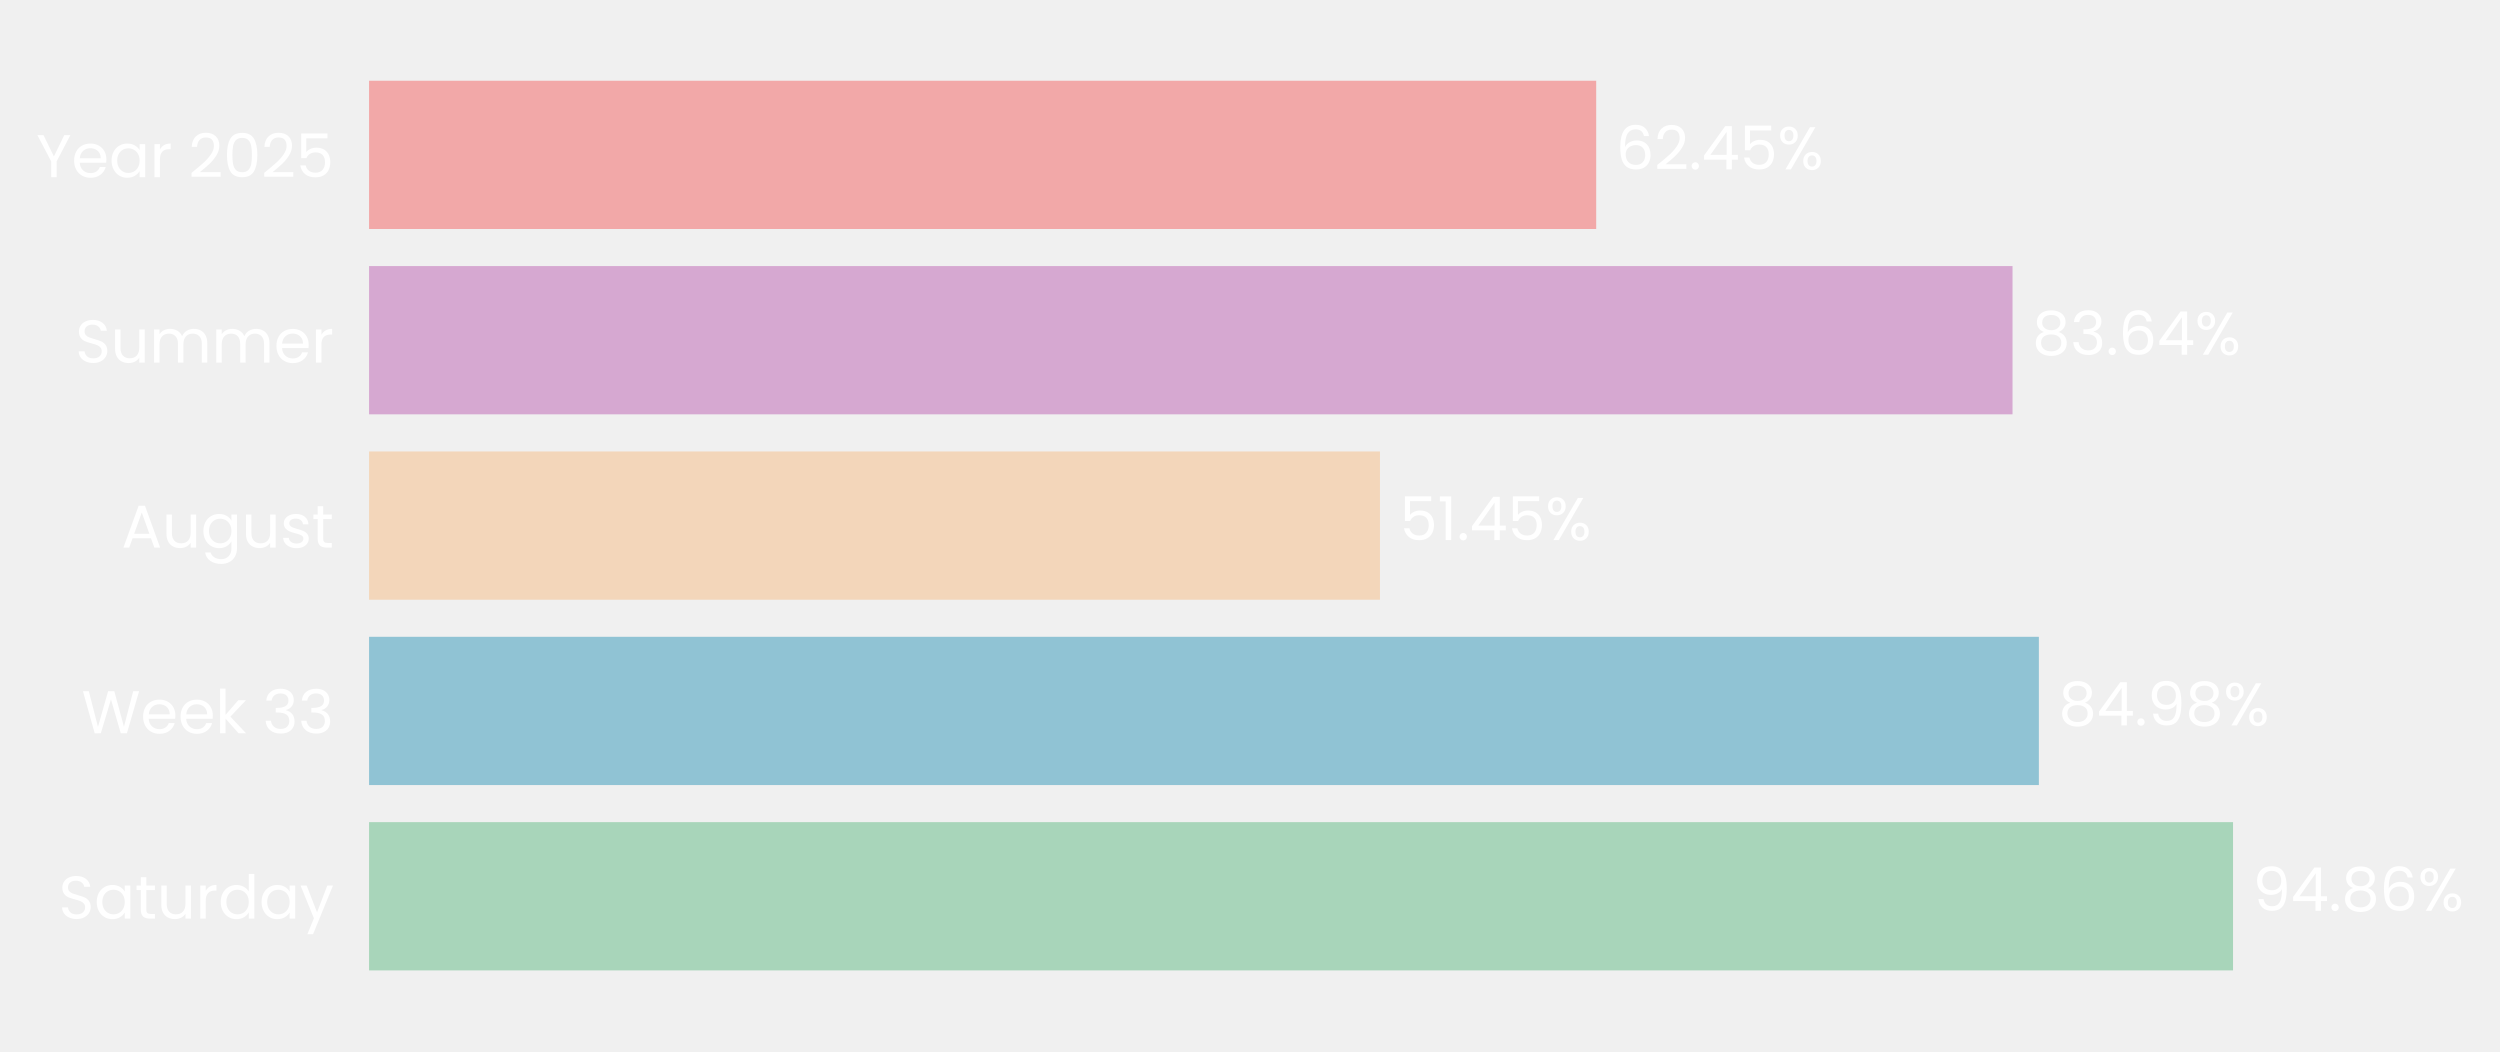
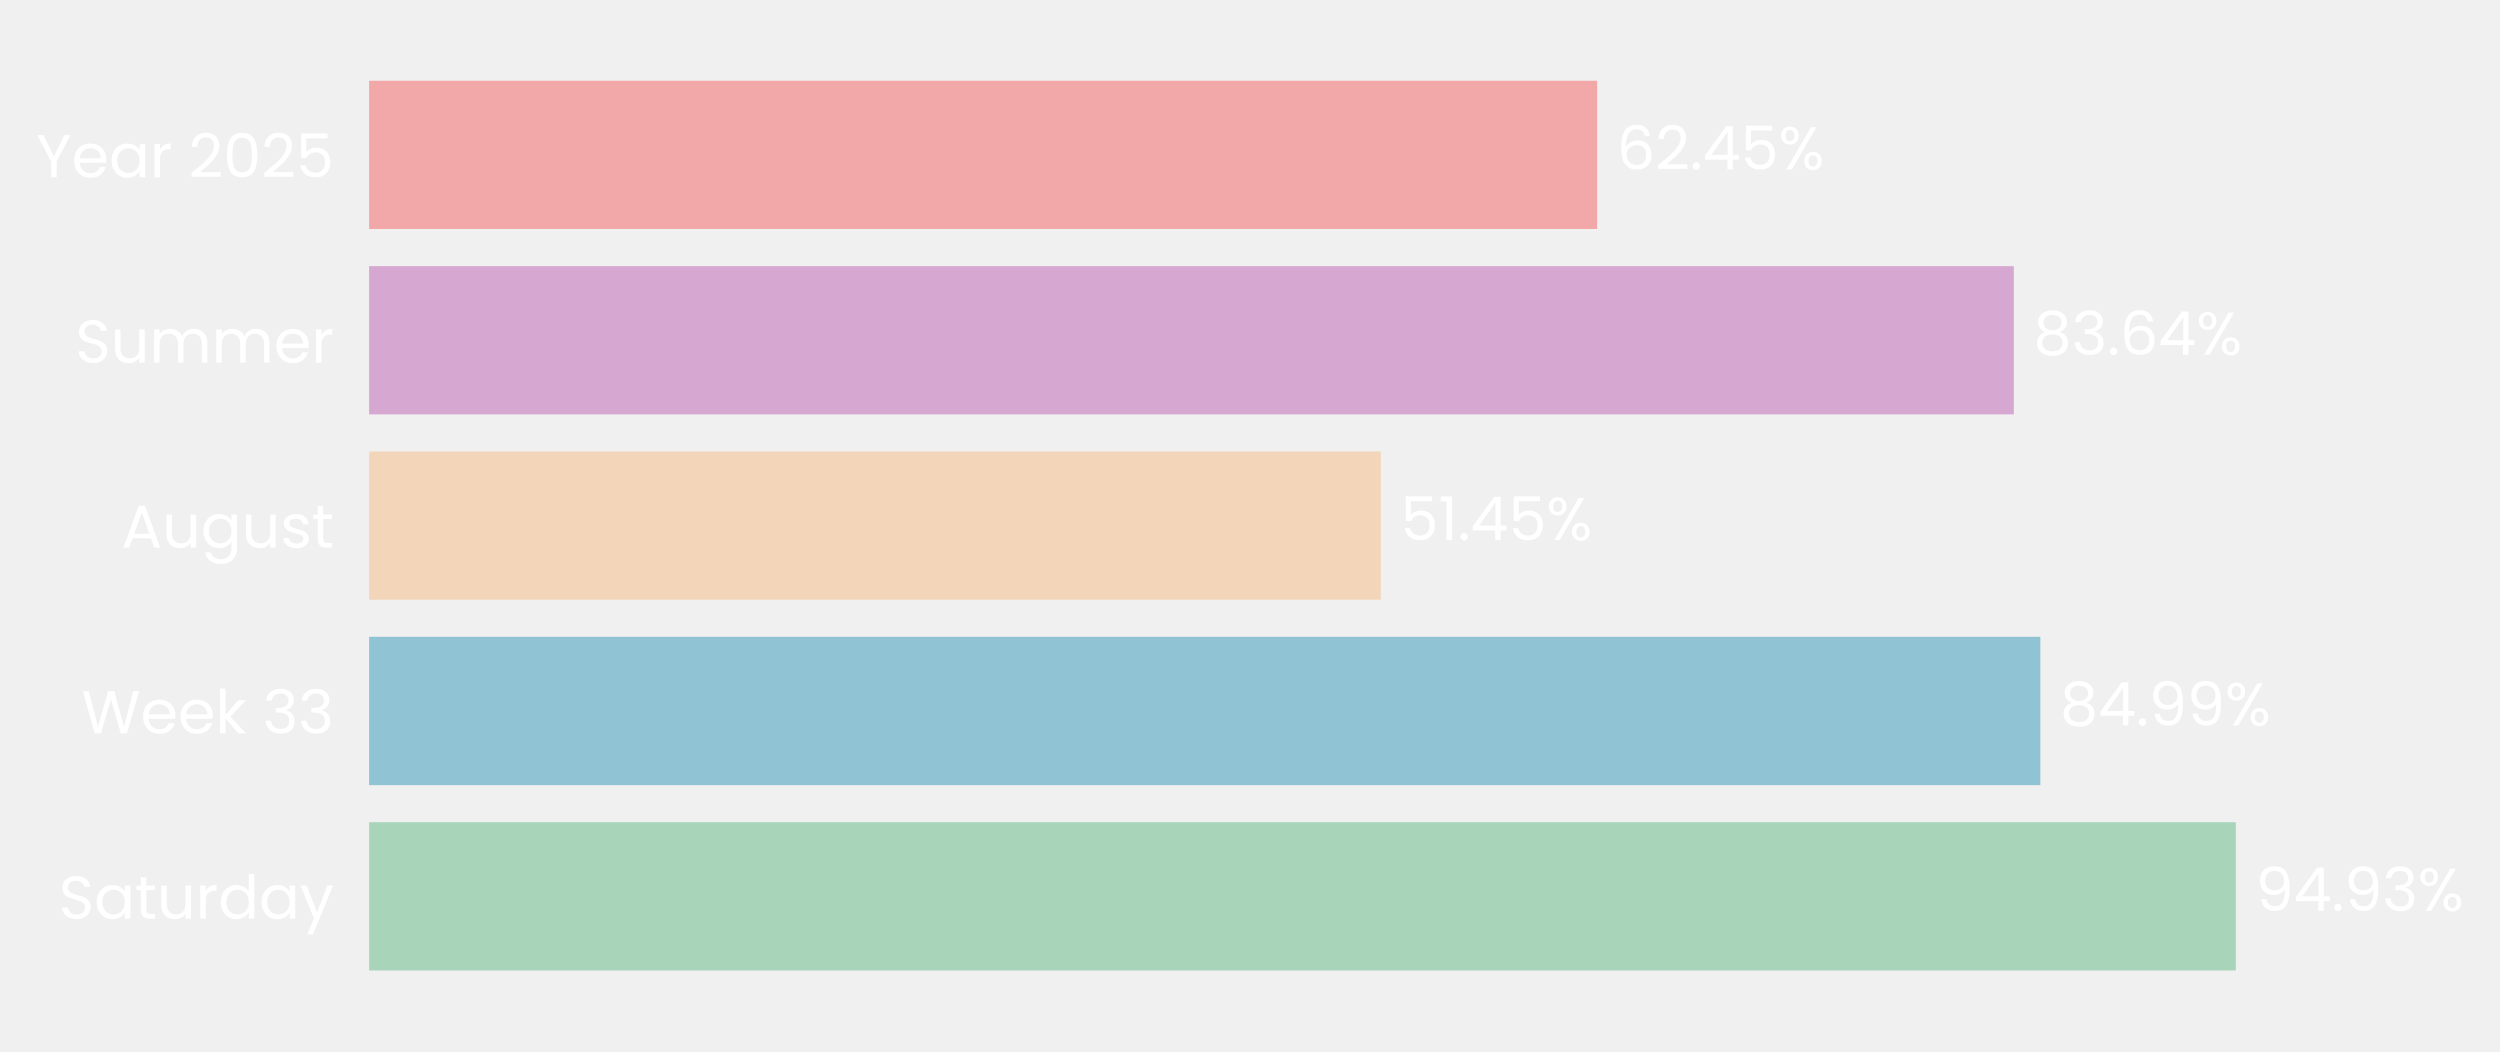
- <svg xmlns="http://www.w3.org/2000/svg" xmlns:xlink="http://www.w3.org/1999/xlink" width="496.602pt" height="208.8pt" viewBox="0 0 496.602 208.8" version="1.1">
+ <svg xmlns="http://www.w3.org/2000/svg" xmlns:xlink="http://www.w3.org/1999/xlink" width="496.568pt" height="208.8pt" viewBox="0 0 496.568 208.8" version="1.1">
  <defs>
    <style type="text/css">*{stroke-linejoin: round; stroke-linecap: butt}</style>
  </defs>
  <g id="figure_1">
    <g id="patch_1">
-       <path d="M 0 208.8  L 496.602 208.8  L 496.602 0  L 0 0  L 0 208.8  z " style="fill: none" />
+       <path d="M 0 208.8  L 496.568 208.8  L 496.568 0  L 0 0  L 0 208.8  z " style="fill: none" />
    </g>
    <g id="axes_1">
      <g id="patch_2">
-         <path d="M 73.311 201.6  L 463.628 201.6  L 463.628 7.2  L 73.311 7.2  L 73.311 201.6  z " style="fill: none" />
+         <path d="M 73.311 201.6  L 463.897 201.6  L 463.897 7.2  L 73.311 7.2  L 73.311 201.6  z " style="fill: none" />
      </g>
      <g id="patch_3">
-         <path d="M 73.311 192.764  L 443.57 192.764  L 443.57 163.309  L 73.311 163.309  z " clip-path="url(#p15505e0f46)" style="fill: #a8d5ba" />
+         <path d="M 73.311 192.764  L 444.096 192.764  L 444.096 163.309  L 73.311 163.309  z " clip-path="url(#pf80dfd9192)" style="fill: #a8d5ba" />
      </g>
      <g id="patch_4">
-         <path d="M 73.311 155.945  L 405.003 155.945  L 405.003 126.491  L 73.311 126.491  z " clip-path="url(#p15505e0f46)" style="fill: #90c3d4" />
+         <path d="M 73.311 155.945  L 405.27 155.945  L 405.27 126.491  L 73.311 126.491  z " clip-path="url(#pf80dfd9192)" style="fill: #90c3d4" />
      </g>
      <g id="patch_5">
-         <path d="M 73.311 119.127  L 274.118 119.127  L 274.118 89.673  L 73.311 89.673  z " clip-path="url(#p15505e0f46)" style="fill: #f3d6ba" />
+         <path d="M 73.311 119.127  L 274.265 119.127  L 274.265 89.673  L 73.311 89.673  z " clip-path="url(#pf80dfd9192)" style="fill: #f3d6ba" />
      </g>
      <g id="patch_6">
-         <path d="M 73.311 82.309  L 399.771 82.309  L 399.771 52.855  L 73.311 52.855  z " clip-path="url(#p15505e0f46)" style="fill: #d6a8d1" />
+         <path d="M 73.311 82.309  L 399.999 82.309  L 399.999 52.855  L 73.311 52.855  z " clip-path="url(#pf80dfd9192)" style="fill: #d6a8d1" />
      </g>
      <g id="patch_7">
-         <path d="M 73.311 45.491  L 317.07 45.491  L 317.07 16.036  L 73.311 16.036  z " clip-path="url(#p15505e0f46)" style="fill: #f2a8a8" />
+         <path d="M 73.311 45.491  L 317.239 45.491  L 317.239 16.036  L 73.311 16.036  z " clip-path="url(#pf80dfd9192)" style="fill: #f2a8a8" />
      </g>
      <g id="matplotlib.axis_1">
        <g id="ytick_1">
          <g id="text_1">
            <g style="fill: #ffffff" transform="translate(11.65312 182.4764) scale(0.12 -0.12)">
              <defs>
                <path id="Poppins-Regular-53" d="M 1907 -45  Q 1466 -45 1117 112  Q 768 269 569 547  Q 371 826 365 1190  L 986 1190  Q 1018 877 1245 662  Q 1472 448 1907 448  Q 2323 448 2563 656  Q 2803 864 2803 1190  Q 2803 1446 2662 1606  Q 2522 1766 2310 1849  Q 2099 1933 1741 2029  Q 1299 2144 1033 2259  Q 768 2374 579 2620  Q 390 2867 390 3283  Q 390 3648 576 3929  Q 762 4211 1098 4364  Q 1434 4518 1869 4518  Q 2496 4518 2896 4204  Q 3296 3891 3347 3373  L 2707 3373  Q 2675 3629 2438 3824  Q 2202 4019 1811 4019  Q 1446 4019 1216 3830  Q 986 3642 986 3302  Q 986 3059 1123 2905  Q 1261 2752 1462 2672  Q 1664 2592 2029 2490  Q 2470 2368 2739 2249  Q 3008 2131 3200 1884  Q 3392 1638 3392 1216  Q 3392 890 3219 602  Q 3046 314 2707 134  Q 2368 -45 1907 -45  z " transform="scale(0.015625)" />
                <path id="Poppins-Regular-61" d="M 275 1766  Q 275 2304 492 2710  Q 710 3117 1091 3341  Q 1472 3565 1939 3565  Q 2400 3565 2739 3366  Q 3078 3168 3245 2867  L 3245 3507  L 3834 3507  L 3834 0  L 3245 0  L 3245 653  Q 3072 346 2729 144  Q 2387 -58 1933 -58  Q 1466 -58 1088 172  Q 710 403 492 819  Q 275 1235 275 1766  z M 3245 1760  Q 3245 2157 3085 2451  Q 2925 2746 2653 2902  Q 2381 3059 2054 3059  Q 1728 3059 1459 2905  Q 1190 2752 1030 2457  Q 870 2163 870 1766  Q 870 1363 1030 1065  Q 1190 768 1459 611  Q 1728 454 2054 454  Q 2381 454 2653 611  Q 2925 768 3085 1065  Q 3245 1363 3245 1760  z " transform="scale(0.015625)" />
                <path id="Poppins-Regular-74" d="M 1203 3027  L 1203 960  Q 1203 704 1312 598  Q 1421 493 1690 493  L 2118 493  L 2118 0  L 1594 0  Q 1107 0 864 224  Q 621 448 621 960  L 621 3027  L 166 3027  L 166 3507  L 621 3507  L 621 4390  L 1203 4390  L 1203 3507  L 2118 3507  L 2118 3027  L 1203 3027  z " transform="scale(0.015625)" />
                <path id="Poppins-Regular-75" d="M 3603 3507  L 3603 0  L 3021 0  L 3021 518  Q 2854 250 2556 99  Q 2259 -51 1901 -51  Q 1491 -51 1164 118  Q 838 288 649 627  Q 461 966 461 1453  L 461 3507  L 1037 3507  L 1037 1530  Q 1037 1011 1299 732  Q 1562 454 2016 454  Q 2483 454 2752 742  Q 3021 1030 3021 1581  L 3021 3507  L 3603 3507  z " transform="scale(0.015625)" />
                <path id="Poppins-Regular-72" d="M 1075 2938  Q 1229 3238 1513 3404  Q 1798 3571 2208 3571  L 2208 2970  L 2054 2970  Q 1075 2970 1075 1907  L 1075 0  L 493 0  L 493 3507  L 1075 3507  L 1075 2938  z " transform="scale(0.015625)" />
                <path id="Poppins-Regular-64" d="M 275 1766  Q 275 2304 492 2710  Q 710 3117 1091 3341  Q 1472 3565 1946 3565  Q 2355 3565 2707 3376  Q 3059 3187 3245 2880  L 3245 4736  L 3834 4736  L 3834 0  L 3245 0  L 3245 659  Q 3072 346 2733 144  Q 2394 -58 1939 -58  Q 1472 -58 1091 172  Q 710 403 492 819  Q 275 1235 275 1766  z M 3245 1760  Q 3245 2157 3085 2451  Q 2925 2746 2653 2902  Q 2381 3059 2054 3059  Q 1728 3059 1459 2905  Q 1190 2752 1030 2457  Q 870 2163 870 1766  Q 870 1363 1030 1065  Q 1190 768 1459 611  Q 1728 454 2054 454  Q 2381 454 2653 611  Q 2925 768 3085 1065  Q 3245 1363 3245 1760  z " transform="scale(0.015625)" />
                <path id="Poppins-Regular-79" d="M 3514 3507  L 1402 -1651  L 800 -1651  L 1491 38  L 77 3507  L 723 3507  L 1824 666  L 2912 3507  L 3514 3507  z " transform="scale(0.015625)" />
              </defs>
              <use xlink:href="#Poppins-Regular-53" />
              <use xlink:href="#Poppins-Regular-61" transform="translate(58.7 0)" />
              <use xlink:href="#Poppins-Regular-74" transform="translate(126.3 0)" />
              <use xlink:href="#Poppins-Regular-75" transform="translate(162.7 0)" />
              <use xlink:href="#Poppins-Regular-72" transform="translate(226.7 0)" />
              <use xlink:href="#Poppins-Regular-64" transform="translate(264 0)" />
              <use xlink:href="#Poppins-Regular-61" transform="translate(331.5999 0)" />
              <use xlink:href="#Poppins-Regular-79" transform="translate(399.1999 0)" />
            </g>
          </g>
        </g>
        <g id="ytick_2">
          <g id="text_2">
            <g style="fill: #ffffff" transform="translate(16.19813 145.6582) scale(0.12 -0.12)">
              <defs>
                <path id="Poppins-Regular-57" d="M 6099 4461  L 4806 0  L 4154 0  L 3117 3590  L 2042 0  L 1395 -6  L 147 4461  L 768 4461  L 1741 678  L 2816 4461  L 3469 4461  L 4493 691  L 5472 4461  L 6099 4461  z " transform="scale(0.015625)" />
                <path id="Poppins-Regular-65" d="M 3693 1888  Q 3693 1722 3674 1536  L 870 1536  Q 902 1018 1225 726  Q 1549 435 2010 435  Q 2387 435 2640 611  Q 2893 787 2995 1082  L 3622 1082  Q 3482 576 3059 259  Q 2637 -58 2010 -58  Q 1510 -58 1116 166  Q 723 390 499 803  Q 275 1216 275 1760  Q 275 2304 492 2713  Q 710 3123 1104 3344  Q 1498 3565 2010 3565  Q 2509 3565 2893 3347  Q 3277 3130 3485 2749  Q 3693 2368 3693 1888  z M 3091 2010  Q 3091 2342 2944 2582  Q 2797 2822 2544 2947  Q 2291 3072 1984 3072  Q 1542 3072 1232 2790  Q 922 2509 877 2010  L 3091 2010  z " transform="scale(0.015625)" />
                <path id="Poppins-Regular-6b" d="M 2451 0  L 1075 1549  L 1075 0  L 493 0  L 493 4736  L 1075 4736  L 1075 1952  L 2426 3507  L 3238 3507  L 1587 1760  L 3245 0  L 2451 0  z " transform="scale(0.015625)" />
                <path id="Poppins-Regular-20" transform="scale(0.015625)" />
                <path id="Poppins-Regular-33" d="M 384 3462  Q 429 4051 838 4384  Q 1248 4717 1901 4717  Q 2336 4717 2653 4560  Q 2970 4403 3133 4134  Q 3296 3866 3296 3526  Q 3296 3130 3069 2842  Q 2842 2554 2477 2470  L 2477 2438  Q 2893 2336 3136 2035  Q 3379 1734 3379 1248  Q 3379 883 3212 592  Q 3046 301 2713 134  Q 2381 -32 1914 -32  Q 1235 -32 800 323  Q 365 678 314 1331  L 877 1331  Q 922 947 1190 704  Q 1459 461 1907 461  Q 2355 461 2588 694  Q 2822 928 2822 1299  Q 2822 1779 2502 1990  Q 2182 2202 1536 2202  L 1389 2202  L 1389 2688  L 1542 2688  Q 2131 2694 2432 2883  Q 2733 3072 2733 3469  Q 2733 3808 2512 4013  Q 2291 4218 1882 4218  Q 1485 4218 1241 4013  Q 998 3808 954 3462  L 384 3462  z " transform="scale(0.015625)" />
              </defs>
              <use xlink:href="#Poppins-Regular-57" />
              <use xlink:href="#Poppins-Regular-65" transform="translate(97.59999 0)" />
              <use xlink:href="#Poppins-Regular-65" transform="translate(159.6 0)" />
              <use xlink:href="#Poppins-Regular-6b" transform="translate(221.6 0)" />
              <use xlink:href="#Poppins-Regular-20" transform="translate(273.0999 0)" />
              <use xlink:href="#Poppins-Regular-33" transform="translate(299.7999 0)" />
              <use xlink:href="#Poppins-Regular-33" transform="translate(358.6999 0)" />
            </g>
          </g>
        </g>
        <g id="ytick_3">
          <g id="text_3">
            <g style="fill: #ffffff" transform="translate(24.11812 108.78) scale(0.12 -0.12)">
              <defs>
                <path id="Poppins-Regular-41" d="M 3130 992  L 1184 992  L 826 0  L 211 0  L 1824 4435  L 2496 4435  L 4102 0  L 3488 0  L 3130 992  z M 2963 1466  L 2157 3718  L 1350 1466  L 2963 1466  z " transform="scale(0.015625)" />
                <path id="Poppins-Regular-67" d="M 1939 3565  Q 2394 3565 2736 3366  Q 3078 3168 3245 2867  L 3245 3507  L 3834 3507  L 3834 -77  Q 3834 -557 3629 -931  Q 3424 -1306 3043 -1517  Q 2662 -1728 2157 -1728  Q 1466 -1728 1005 -1401  Q 544 -1075 461 -512  L 1037 -512  Q 1133 -832 1433 -1027  Q 1734 -1222 2157 -1222  Q 2637 -1222 2941 -921  Q 3245 -621 3245 -77  L 3245 659  Q 3072 352 2733 147  Q 2394 -58 1939 -58  Q 1472 -58 1091 172  Q 710 403 492 819  Q 275 1235 275 1766  Q 275 2304 492 2710  Q 710 3117 1091 3341  Q 1472 3565 1939 3565  z M 3245 1760  Q 3245 2157 3085 2451  Q 2925 2746 2653 2902  Q 2381 3059 2054 3059  Q 1728 3059 1459 2905  Q 1190 2752 1030 2457  Q 870 2163 870 1766  Q 870 1363 1030 1065  Q 1190 768 1459 611  Q 1728 454 2054 454  Q 2381 454 2653 611  Q 2925 768 3085 1065  Q 3245 1363 3245 1760  z " transform="scale(0.015625)" />
                <path id="Poppins-Regular-73" d="M 1734 -58  Q 1331 -58 1011 80  Q 691 218 505 464  Q 320 710 301 1030  L 902 1030  Q 928 768 1149 601  Q 1370 435 1728 435  Q 2061 435 2253 582  Q 2445 730 2445 954  Q 2445 1184 2240 1296  Q 2035 1408 1606 1517  Q 1216 1619 969 1724  Q 723 1830 547 2038  Q 371 2246 371 2586  Q 371 2854 531 3078  Q 691 3302 985 3433  Q 1280 3565 1658 3565  Q 2240 3565 2598 3270  Q 2957 2976 2982 2464  L 2400 2464  Q 2381 2739 2179 2905  Q 1978 3072 1638 3072  Q 1325 3072 1139 2937  Q 954 2803 954 2586  Q 954 2413 1066 2301  Q 1178 2189 1347 2121  Q 1517 2054 1818 1971  Q 2195 1869 2432 1769  Q 2669 1670 2838 1472  Q 3008 1274 3014 954  Q 3014 666 2854 435  Q 2694 205 2403 73  Q 2112 -58 1734 -58  z " transform="scale(0.015625)" />
              </defs>
              <use xlink:href="#Poppins-Regular-41" />
              <use xlink:href="#Poppins-Regular-75" transform="translate(67.39999 0)" />
              <use xlink:href="#Poppins-Regular-67" transform="translate(131.4 0)" />
              <use xlink:href="#Poppins-Regular-75" transform="translate(199 0)" />
              <use xlink:href="#Poppins-Regular-73" transform="translate(263 0)" />
              <use xlink:href="#Poppins-Regular-74" transform="translate(315.2 0)" />
            </g>
          </g>
        </g>
        <g id="ytick_4">
          <g id="text_4">
            <g style="fill: #ffffff" transform="translate(14.95125 72.02182) scale(0.12 -0.12)">
              <defs>
                <path id="Poppins-Regular-6d" d="M 4710 3571  Q 5120 3571 5440 3401  Q 5760 3232 5945 2893  Q 6131 2554 6131 2067  L 6131 0  L 5555 0  L 5555 1984  Q 5555 2509 5296 2787  Q 5037 3066 4595 3066  Q 4141 3066 3872 2774  Q 3603 2483 3603 1933  L 3603 0  L 3027 0  L 3027 1984  Q 3027 2509 2768 2787  Q 2509 3066 2067 3066  Q 1613 3066 1344 2774  Q 1075 2483 1075 1933  L 1075 0  L 493 0  L 493 3507  L 1075 3507  L 1075 3002  Q 1248 3277 1539 3424  Q 1830 3571 2182 3571  Q 2624 3571 2963 3372  Q 3302 3174 3469 2790  Q 3616 3162 3955 3366  Q 4294 3571 4710 3571  z " transform="scale(0.015625)" />
              </defs>
              <use xlink:href="#Poppins-Regular-53" />
              <use xlink:href="#Poppins-Regular-75" transform="translate(58.7 0)" />
              <use xlink:href="#Poppins-Regular-6d" transform="translate(122.7 0)" />
              <use xlink:href="#Poppins-Regular-6d" transform="translate(225.7 0)" />
              <use xlink:href="#Poppins-Regular-65" transform="translate(328.7 0)" />
              <use xlink:href="#Poppins-Regular-72" transform="translate(390.6999 0)" />
            </g>
          </g>
        </g>
        <g id="ytick_5">
          <g id="text_5">
            <g style="fill: #ffffff" transform="translate(7.2 35.20364) scale(0.12 -0.12)">
              <defs>
                <path id="Poppins-Regular-59" d="M 3616 4461  L 2163 1683  L 2163 0  L 1581 0  L 1581 1683  L 122 4461  L 768 4461  L 1869 2202  L 2970 4461  L 3616 4461  z " transform="scale(0.015625)" />
                <path id="Poppins-Regular-32" d="M 326 467  Q 1139 1120 1600 1539  Q 2061 1958 2377 2416  Q 2694 2874 2694 3315  Q 2694 3731 2492 3971  Q 2291 4211 1843 4211  Q 1408 4211 1168 3939  Q 928 3667 909 3213  L 346 3213  Q 371 3930 780 4320  Q 1190 4710 1837 4710  Q 2496 4710 2883 4345  Q 3270 3981 3270 3341  Q 3270 2810 2953 2307  Q 2637 1805 2233 1424  Q 1830 1043 1203 538  L 3405 538  L 3405 51  L 326 51  L 326 467  z " transform="scale(0.015625)" />
                <path id="Poppins-Regular-30" d="M 397 2362  Q 397 3462 755 4080  Q 1114 4698 2010 4698  Q 2899 4698 3257 4080  Q 3616 3462 3616 2362  Q 3616 1242 3257 621  Q 2899 0 2010 0  Q 1114 0 755 621  Q 397 1242 397 2362  z M 3040 2362  Q 3040 2918 2966 3305  Q 2893 3693 2665 3929  Q 2438 4166 2010 4166  Q 1574 4166 1347 3929  Q 1120 3693 1046 3305  Q 973 2918 973 2362  Q 973 1786 1046 1395  Q 1120 1005 1347 768  Q 1574 531 2010 531  Q 2438 531 2665 768  Q 2893 1005 2966 1395  Q 3040 1786 3040 2362  z " transform="scale(0.015625)" />
                <path id="Poppins-Regular-35" d="M 3347 4122  L 1101 4122  L 1101 2662  Q 1248 2867 1536 2998  Q 1824 3130 2157 3130  Q 2688 3130 3021 2909  Q 3354 2688 3498 2339  Q 3642 1990 3642 1600  Q 3642 1139 3469 774  Q 3296 410 2941 198  Q 2586 -13 2061 -13  Q 1389 -13 973 332  Q 557 678 467 1254  L 1037 1254  Q 1120 890 1389 685  Q 1658 480 2067 480  Q 2573 480 2829 784  Q 3085 1088 3085 1587  Q 3085 2086 2829 2358  Q 2573 2630 2074 2630  Q 1734 2630 1481 2467  Q 1229 2304 1114 2022  L 563 2022  L 563 4634  L 3347 4634  L 3347 4122  z " transform="scale(0.015625)" />
              </defs>
              <use xlink:href="#Poppins-Regular-59" />
              <use xlink:href="#Poppins-Regular-65" transform="translate(58.39999 0)" />
              <use xlink:href="#Poppins-Regular-61" transform="translate(120.4 0)" />
              <use xlink:href="#Poppins-Regular-72" transform="translate(188 0)" />
              <use xlink:href="#Poppins-Regular-20" transform="translate(225.3 0)" />
              <use xlink:href="#Poppins-Regular-32" transform="translate(252 0)" />
              <use xlink:href="#Poppins-Regular-30" transform="translate(309.4999 0)" />
              <use xlink:href="#Poppins-Regular-32" transform="translate(372.2999 0)" />
              <use xlink:href="#Poppins-Regular-35" transform="translate(429.7999 0)" />
            </g>
          </g>
        </g>
      </g>
      <g id="text_6">
-         <g style="fill: #ffffff" transform="translate(447.473 180.9164) scale(0.12 -0.12)">
+         <g style="fill: #ffffff" transform="translate(448.0018 180.9164) scale(0.12 -0.12)">
          <defs>
            <path id="Poppins-Regular-39" d="M 1146 1242  Q 1210 877 1443 678  Q 1677 480 2074 480  Q 2605 480 2857 896  Q 3110 1312 3098 2298  Q 2963 2010 2649 1846  Q 2336 1683 1952 1683  Q 1523 1683 1187 1859  Q 851 2035 659 2374  Q 467 2714 467 3194  Q 467 3878 864 4297  Q 1261 4717 1990 4717  Q 2886 4717 3248 4134  Q 3610 3552 3610 2400  Q 3610 1594 3466 1069  Q 3322 544 2979 269  Q 2637 -6 2042 -6  Q 1389 -6 1024 346  Q 659 698 608 1242  L 1146 1242  z M 2048 2176  Q 2477 2176 2752 2441  Q 3027 2707 3027 3162  Q 3027 3642 2758 3936  Q 2490 4230 2003 4230  Q 1555 4230 1289 3948  Q 1024 3667 1024 3206  Q 1024 2739 1286 2457  Q 1549 2176 2048 2176  z " transform="scale(0.015625)" />
            <path id="Poppins-Regular-34" d="M 256 1030  L 256 1472  L 2502 4582  L 3200 4582  L 3200 1536  L 3840 1536  L 3840 1030  L 3200 1030  L 3200 0  L 2624 0  L 2624 1030  L 256 1030  z M 2650 3974  L 928 1536  L 2650 1536  L 2650 3974  z " transform="scale(0.015625)" />
            <path id="Poppins-Regular-2e" d="M 678 -38  Q 512 -38 397 77  Q 282 192 282 358  Q 282 525 397 640  Q 512 755 678 755  Q 838 755 950 640  Q 1062 525 1062 358  Q 1062 192 950 77  Q 838 -38 678 -38  z " transform="scale(0.015625)" />
-             <path id="Poppins-Regular-38" d="M 1242 2406  Q 883 2547 691 2816  Q 499 3085 499 3469  Q 499 3814 672 4092  Q 845 4371 1187 4534  Q 1530 4698 2016 4698  Q 2502 4698 2844 4534  Q 3187 4371 3363 4092  Q 3539 3814 3539 3469  Q 3539 3098 3340 2819  Q 3142 2541 2797 2406  Q 3194 2285 3427 1981  Q 3661 1677 3661 1248  Q 3661 832 3456 521  Q 3251 211 2876 41  Q 2502 -128 2016 -128  Q 1530 -128 1162 41  Q 794 211 589 521  Q 384 832 384 1248  Q 384 1677 614 1984  Q 845 2291 1242 2406  z M 2976 3398  Q 2976 3789 2720 4000  Q 2464 4211 2016 4211  Q 1574 4211 1318 4000  Q 1062 3789 1062 3392  Q 1062 3034 1328 2816  Q 1594 2598 2016 2598  Q 2445 2598 2710 2819  Q 2976 3040 2976 3398  z M 2016 2150  Q 1542 2150 1241 1929  Q 941 1709 941 1267  Q 941 858 1232 608  Q 1523 358 2016 358  Q 2509 358 2797 608  Q 3085 858 3085 1267  Q 3085 1696 2790 1923  Q 2496 2150 2016 2150  z " transform="scale(0.015625)" />
-             <path id="Poppins-Regular-36" d="M 2976 3526  Q 2835 4237 2099 4237  Q 1530 4237 1248 3798  Q 966 3360 973 2355  Q 1120 2688 1462 2877  Q 1805 3066 2227 3066  Q 2886 3066 3280 2656  Q 3674 2246 3674 1523  Q 3674 1088 3504 742  Q 3334 397 2992 192  Q 2650 -13 2163 -13  Q 1504 -13 1133 281  Q 762 576 614 1094  Q 467 1613 467 2374  Q 467 4723 2106 4723  Q 2733 4723 3091 4384  Q 3450 4045 3514 3526  L 2976 3526  z M 2106 2573  Q 1830 2573 1587 2461  Q 1344 2349 1193 2121  Q 1043 1894 1043 1568  Q 1043 1082 1324 778  Q 1606 474 2131 474  Q 2579 474 2844 752  Q 3110 1030 3110 1504  Q 3110 2003 2854 2288  Q 2598 2573 2106 2573  z " transform="scale(0.015625)" />
            <path id="Poppins-Regular-25" d="M 269 3584  Q 269 4019 531 4278  Q 794 4538 1203 4538  Q 1613 4538 1875 4278  Q 2138 4019 2138 3584  Q 2138 3142 1875 2883  Q 1613 2624 1203 2624  Q 794 2624 531 2883  Q 269 3142 269 3584  z M 4006 4467  L 1414 0  L 838 0  L 3430 4467  L 4006 4467  z M 1203 4179  Q 986 4179 861 4028  Q 736 3878 736 3584  Q 736 3290 861 3136  Q 986 2982 1203 2982  Q 1421 2982 1549 3139  Q 1677 3296 1677 3584  Q 1677 3878 1549 4028  Q 1421 4179 1203 4179  z M 2720 883  Q 2720 1325 2982 1584  Q 3245 1843 3654 1843  Q 4064 1843 4323 1584  Q 4582 1325 4582 883  Q 4582 448 4323 185  Q 4064 -77 3654 -77  Q 3245 -77 2982 182  Q 2720 442 2720 883  z M 3648 1478  Q 3430 1478 3302 1328  Q 3174 1178 3174 883  Q 3174 595 3302 444  Q 3430 294 3648 294  Q 3866 294 3994 444  Q 4122 595 4122 883  Q 4122 1178 3994 1328  Q 3866 1478 3648 1478  z " transform="scale(0.015625)" />
          </defs>
          <use xlink:href="#Poppins-Regular-39" />
          <use xlink:href="#Poppins-Regular-34" transform="translate(62.99999 0)" />
          <use xlink:href="#Poppins-Regular-2e" transform="translate(125.9 0)" />
-           <use xlink:href="#Poppins-Regular-38" transform="translate(146.9 0)" />
-           <use xlink:href="#Poppins-Regular-36" transform="translate(210 0)" />
-           <use xlink:href="#Poppins-Regular-25" transform="translate(273.4999 0)" />
+           <use xlink:href="#Poppins-Regular-39" transform="translate(146.9 0)" />
+           <use xlink:href="#Poppins-Regular-33" transform="translate(209.8999 0)" />
+           <use xlink:href="#Poppins-Regular-25" transform="translate(268.7999 0)" />
        </g>
      </g>
      <g id="text_7">
-         <g style="fill: #ffffff" transform="translate(408.906 144.0982) scale(0.12 -0.12)">
+         <g style="fill: #ffffff" transform="translate(409.1758 144.0982) scale(0.12 -0.12)">
+           <defs>
+             <path id="Poppins-Regular-38" d="M 1242 2406  Q 883 2547 691 2816  Q 499 3085 499 3469  Q 499 3814 672 4092  Q 845 4371 1187 4534  Q 1530 4698 2016 4698  Q 2502 4698 2844 4534  Q 3187 4371 3363 4092  Q 3539 3814 3539 3469  Q 3539 3098 3340 2819  Q 3142 2541 2797 2406  Q 3194 2285 3427 1981  Q 3661 1677 3661 1248  Q 3661 832 3456 521  Q 3251 211 2876 41  Q 2502 -128 2016 -128  Q 1530 -128 1162 41  Q 794 211 589 521  Q 384 832 384 1248  Q 384 1677 614 1984  Q 845 2291 1242 2406  z M 2976 3398  Q 2976 3789 2720 4000  Q 2464 4211 2016 4211  Q 1574 4211 1318 4000  Q 1062 3789 1062 3392  Q 1062 3034 1328 2816  Q 1594 2598 2016 2598  Q 2445 2598 2710 2819  Q 2976 3040 2976 3398  z M 2016 2150  Q 1542 2150 1241 1929  Q 941 1709 941 1267  Q 941 858 1232 608  Q 1523 358 2016 358  Q 2509 358 2797 608  Q 3085 858 3085 1267  Q 3085 1696 2790 1923  Q 2496 2150 2016 2150  z " transform="scale(0.015625)" />
+           </defs>
          <use xlink:href="#Poppins-Regular-38" />
          <use xlink:href="#Poppins-Regular-34" transform="translate(63.09999 0)" />
          <use xlink:href="#Poppins-Regular-2e" transform="translate(126 0)" />
          <use xlink:href="#Poppins-Regular-39" transform="translate(147 0)" />
-           <use xlink:href="#Poppins-Regular-38" transform="translate(210 0)" />
-           <use xlink:href="#Poppins-Regular-25" transform="translate(273.0999 0)" />
+           <use xlink:href="#Poppins-Regular-39" transform="translate(210 0)" />
+           <use xlink:href="#Poppins-Regular-25" transform="translate(272.9999 0)" />
        </g>
      </g>
      <g id="text_8">
-         <g style="fill: #ffffff" transform="translate(278.0211 107.28) scale(0.12 -0.12)">
+         <g style="fill: #ffffff" transform="translate(278.1708 107.28) scale(0.12 -0.12)">
          <defs>
            <path id="Poppins-Regular-31" d="M 243 4096  L 243 4627  L 1446 4627  L 1446 0  L 858 0  L 858 4096  L 243 4096  z " transform="scale(0.015625)" />
          </defs>
          <use xlink:href="#Poppins-Regular-35" />
          <use xlink:href="#Poppins-Regular-31" transform="translate(62.79999 0)" />
          <use xlink:href="#Poppins-Regular-2e" transform="translate(94.79997 0)" />
          <use xlink:href="#Poppins-Regular-34" transform="translate(115.8 0)" />
          <use xlink:href="#Poppins-Regular-35" transform="translate(178.7 0)" />
          <use xlink:href="#Poppins-Regular-25" transform="translate(241.4999 0)" />
        </g>
      </g>
      <g id="text_9">
-         <g style="fill: #ffffff" transform="translate(403.6743 70.46182) scale(0.12 -0.12)">
+         <g style="fill: #ffffff" transform="translate(403.9048 70.46182) scale(0.12 -0.12)">
+           <defs>
+             <path id="Poppins-Regular-36" d="M 2976 3526  Q 2835 4237 2099 4237  Q 1530 4237 1248 3798  Q 966 3360 973 2355  Q 1120 2688 1462 2877  Q 1805 3066 2227 3066  Q 2886 3066 3280 2656  Q 3674 2246 3674 1523  Q 3674 1088 3504 742  Q 3334 397 2992 192  Q 2650 -13 2163 -13  Q 1504 -13 1133 281  Q 762 576 614 1094  Q 467 1613 467 2374  Q 467 4723 2106 4723  Q 2733 4723 3091 4384  Q 3450 4045 3514 3526  L 2976 3526  z M 2106 2573  Q 1830 2573 1587 2461  Q 1344 2349 1193 2121  Q 1043 1894 1043 1568  Q 1043 1082 1324 778  Q 1606 474 2131 474  Q 2579 474 2844 752  Q 3110 1030 3110 1504  Q 3110 2003 2854 2288  Q 2598 2573 2106 2573  z " transform="scale(0.015625)" />
+           </defs>
          <use xlink:href="#Poppins-Regular-38" />
          <use xlink:href="#Poppins-Regular-33" transform="translate(63.09999 0)" />
          <use xlink:href="#Poppins-Regular-2e" transform="translate(122 0)" />
          <use xlink:href="#Poppins-Regular-36" transform="translate(143 0)" />
          <use xlink:href="#Poppins-Regular-34" transform="translate(206.5 0)" />
          <use xlink:href="#Poppins-Regular-25" transform="translate(269.3999 0)" />
        </g>
      </g>
      <g id="text_10">
-         <g style="fill: #ffffff" transform="translate(320.9736 33.64364) scale(0.12 -0.12)">
+         <g style="fill: #ffffff" transform="translate(321.1449 33.64364) scale(0.12 -0.12)">
          <use xlink:href="#Poppins-Regular-36" />
          <use xlink:href="#Poppins-Regular-32" transform="translate(63.49999 0)" />
          <use xlink:href="#Poppins-Regular-2e" transform="translate(121 0)" />
          <use xlink:href="#Poppins-Regular-34" transform="translate(142 0)" />
          <use xlink:href="#Poppins-Regular-35" transform="translate(204.8999 0)" />
          <use xlink:href="#Poppins-Regular-25" transform="translate(267.6999 0)" />
        </g>
      </g>
    </g>
  </g>
  <defs>
-     <clipPath id="p15505e0f46">
-       <rect x="73.311" y="7.2" width="390.317" height="194.4" />
+     <clipPath id="pf80dfd9192">
+       <rect x="73.311" y="7.2" width="390.585" height="194.4" />
    </clipPath>
  </defs>
</svg>
